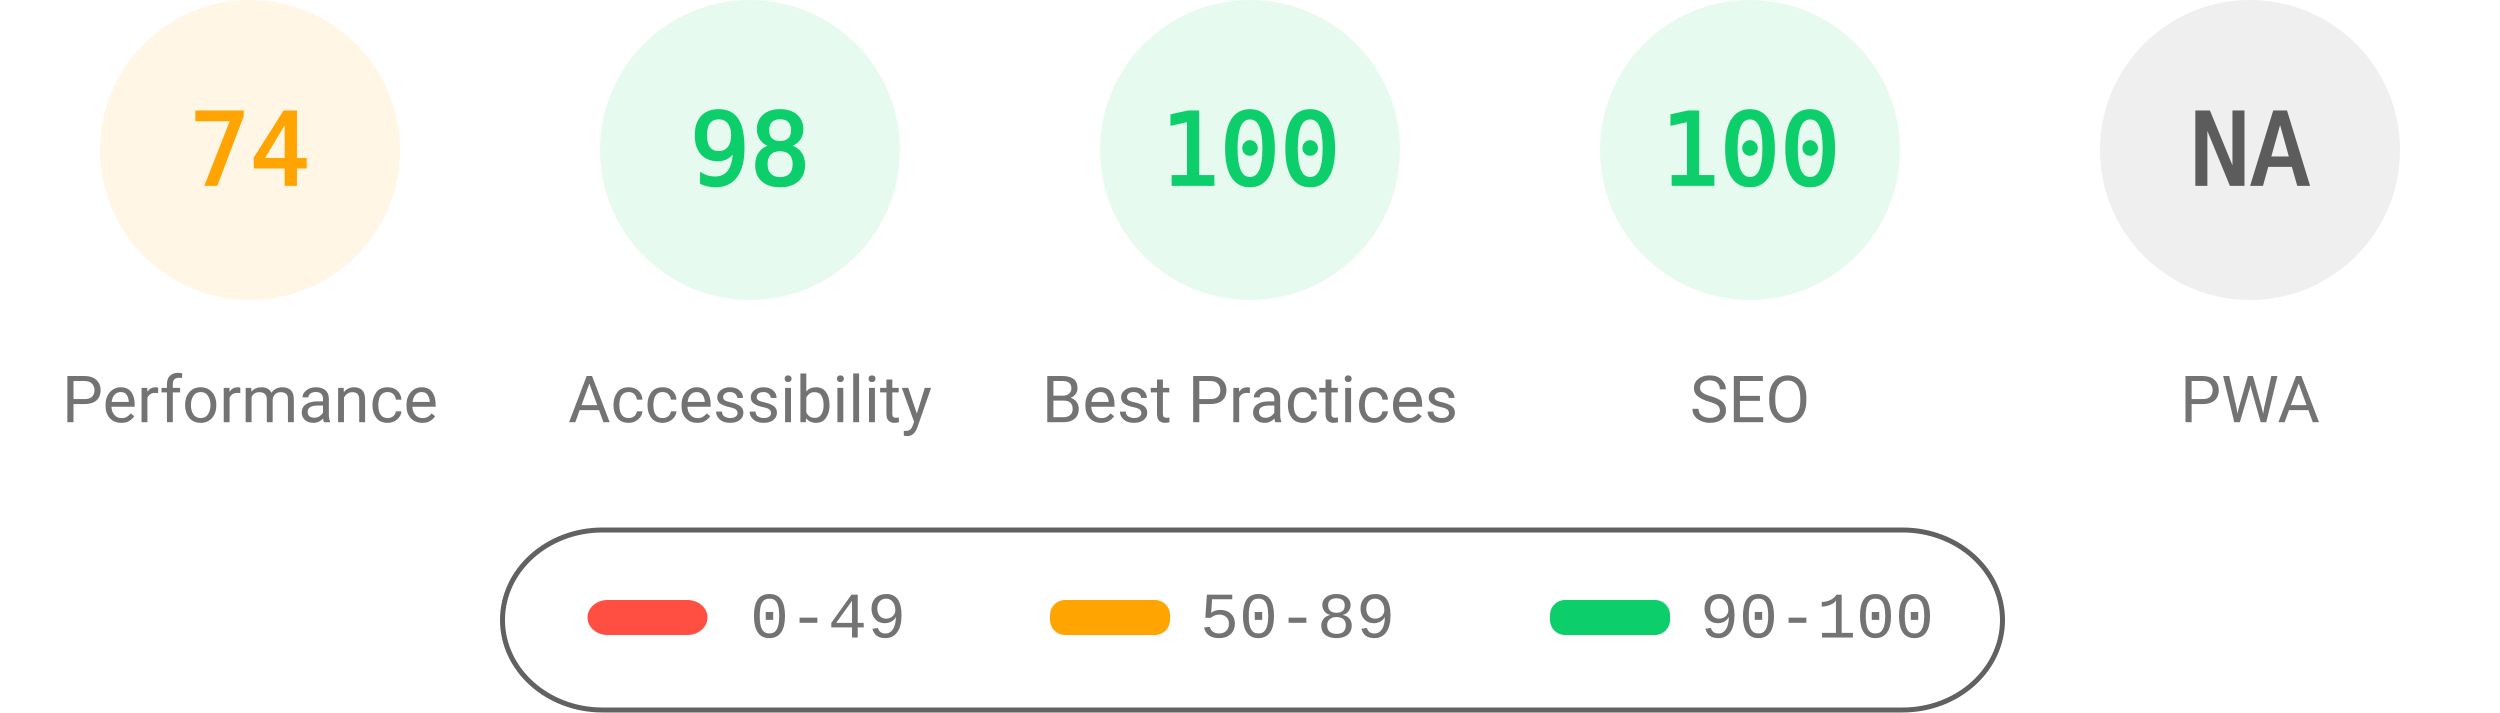
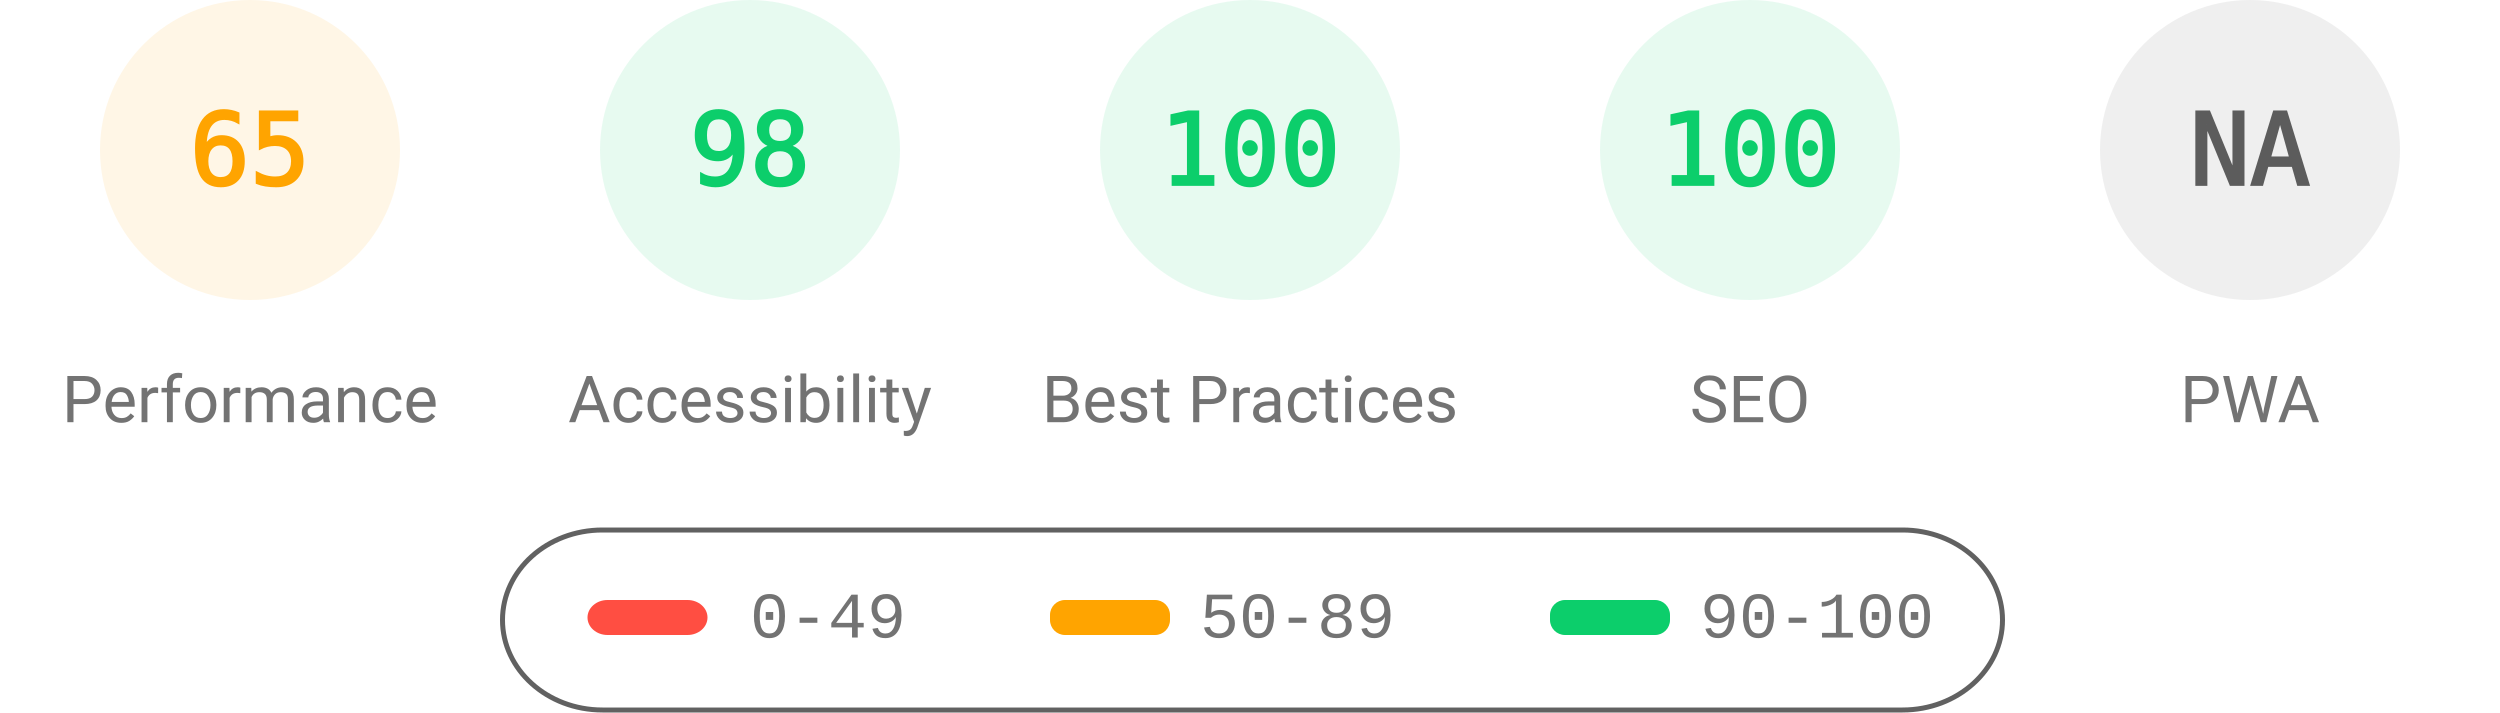
<svg xmlns="http://www.w3.org/2000/svg" fill="none" width="1000" height="285">
  <style>.gauge-base{opacity:.1}.gauge-arc{fill:none;animation-delay:250ms;stroke-linecap:round;transform:rotate(-90deg);transform-origin:100px 60px;animation:load-gauge 1s ease forwards}.guage-text{font-size:40px;font-family:monospace;text-align:center}.guage-red{color:#ff4e42;fill:#ff4e42;stroke:#ff4e42}.guage-orange{color:#ffa400;fill:#ffa400;stroke:#ffa400}.guage-green{color:#0cce6b;fill:#0cce6b;stroke:#0cce6b}.guage-undefined{color:#5c5c5c;fill:#5c5c5c;stroke:#5c5c5c}.guage-title{color:#737373;fill:#737373;stroke:none;font-size:26px;line-height:26px;font-family:Roboto,Halvetica,Arial,sans-serif}@keyframes load-gauge{from{stroke-dasharray:0 352.858}}</style>
  <svg class="guage-div guage-perf guage-orange" viewBox="0 0 200 200" width="200" height="200">
    <circle class="gauge-base" r="56" cx="100" cy="60" stroke-width="8" />
-     <circle class="gauge-arc guage-arc-1" r="56" cx="100" cy="60" stroke-width="8" style="stroke-dasharray:260.375,351.858" />
-     <text class="guage-text" x="100" y="60" alignment-baseline="central" dominant-baseline="central" text-anchor="middle">74</text>
+     <circle class="gauge-arc guage-arc-1" r="56" cx="100" cy="60" stroke-width="8" style="stroke-dasharray:228.708,351.858" />
+     <text class="guage-text" x="100" y="60" alignment-baseline="central" dominant-baseline="central" text-anchor="middle">65</text>
    <text class="guage-title" x="100" y="160" alignment-baseline="central" dominant-baseline="central" text-anchor="middle">Performance</text>
  </svg>
  <svg class="guage-div guage-acc guage-green" viewBox="0 0 200 200" width="200" height="200" x="200">
    <circle class="gauge-base" r="56" cx="100" cy="60" stroke-width="8" />
    <circle class="gauge-arc guage-arc-2" r="56" cx="100" cy="60" stroke-width="8" style="stroke-dasharray:344.821,351.858" />
    <text class="guage-text" x="100" y="60" alignment-baseline="central" dominant-baseline="central" text-anchor="middle">98</text>
    <text class="guage-title" x="100" y="160" alignment-baseline="central" dominant-baseline="central" text-anchor="middle">Accessibility</text>
  </svg>
  <svg class="guage-div guage-best guage-green" viewBox="0 0 200 200" width="200" height="200" x="400">
    <circle class="gauge-base" r="56" cx="100" cy="60" stroke-width="8" />
    <circle class="gauge-arc guage-arc-3" r="56" cx="100" cy="60" stroke-width="8" style="stroke-dasharray:351.858,351.858" />
    <text class="guage-text" x="100" y="60" alignment-baseline="central" dominant-baseline="central" text-anchor="middle">100</text>
    <text class="guage-title" x="100" y="160" alignment-baseline="central" dominant-baseline="central" text-anchor="middle">Best Practices</text>
  </svg>
  <svg class="guage-div guage-seo guage-green" viewBox="0 0 200 200" width="200" height="200" x="600">
    <circle class="gauge-base" r="56" cx="100" cy="60" stroke-width="8" />
    <circle class="gauge-arc guage-arc-4" r="56" cx="100" cy="60" stroke-width="8" style="stroke-dasharray:351.858,351.858" />
    <text class="guage-text" x="100" y="60" alignment-baseline="central" dominant-baseline="central" text-anchor="middle">100</text>
    <text class="guage-title" x="100" y="160" alignment-baseline="central" dominant-baseline="central" text-anchor="middle">SEO</text>
  </svg>
  <svg class="guage-div guage-pwa guage-undefined" viewBox="0 0 200 200" width="200" height="200" x="800">
    <circle class="gauge-base" r="56" cx="100" cy="60" stroke-width="8" />
    <circle class="gauge-arc guage-arc-4" r="56" cx="100" cy="60" stroke-width="8" style="stroke-dasharray:351.858,351.858" />
    <text class="guage-text" x="100" y="60" alignment-baseline="central" dominant-baseline="central" text-anchor="middle">NA</text>
    <text class="guage-title" x="100" y="160" alignment-baseline="central" dominant-baseline="central" text-anchor="middle">PWA</text>
  </svg>
  <svg width="604" height="76" x="200" y="210">
    <path fill="none" id="canvas_background" d="M-1-1h604v80H-1z" />
    <rect fill-opacity="0" stroke="#616161" stroke-width="2" rx="40" id="svg_2" height="72" width="600" y="2" x="1" fill="#000" />
    <rect stroke="#000" rx="8" id="svg_3" height="14" width="48" y="30" x="35" stroke-opacity="null" stroke-width="0" fill="#ff4e42" />
    <rect stroke="#000" rx="6" id="svg_4" height="14" width="48" y="30" x="220" stroke-opacity="null" stroke-width="0" fill="#ffa400" />
    <rect stroke="#000" rx="6" id="svg_5" height="14" width="48" y="30" x="420" stroke-opacity="null" stroke-width="0" fill="#0cce6b" />
    <text xml:space="preserve" text-anchor="start" font-family="'Courier New', Courier, monospace" font-size="26" id="svg_6" y="45" x="100" stroke-opacity="null" stroke-width="0" stroke="#000" fill="#737373">0-49</text>
    <text xml:space="preserve" text-anchor="start" font-family="'Courier New', Courier, monospace" font-size="26" id="svg_7" y="45" x="280" stroke-opacity="null" stroke-width="0" stroke="#000" fill="#737373">50-89</text>
    <text xml:space="preserve" text-anchor="start" font-family="'Courier New', Courier, monospace" font-size="26" id="svg_8" y="45" x="480" stroke-opacity="null" stroke-width="0" stroke="#000" fill="#737373">90-100</text>
  </svg>
</svg>
